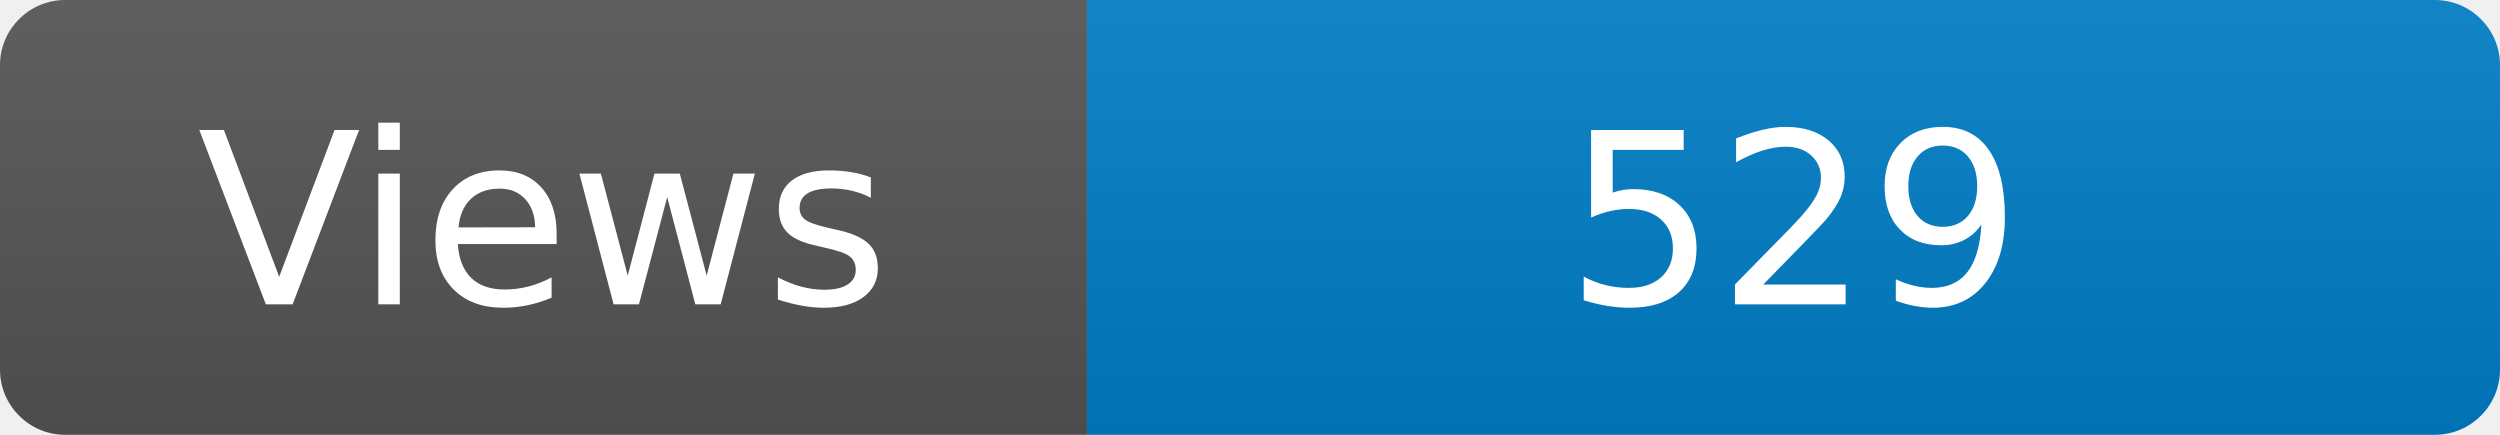
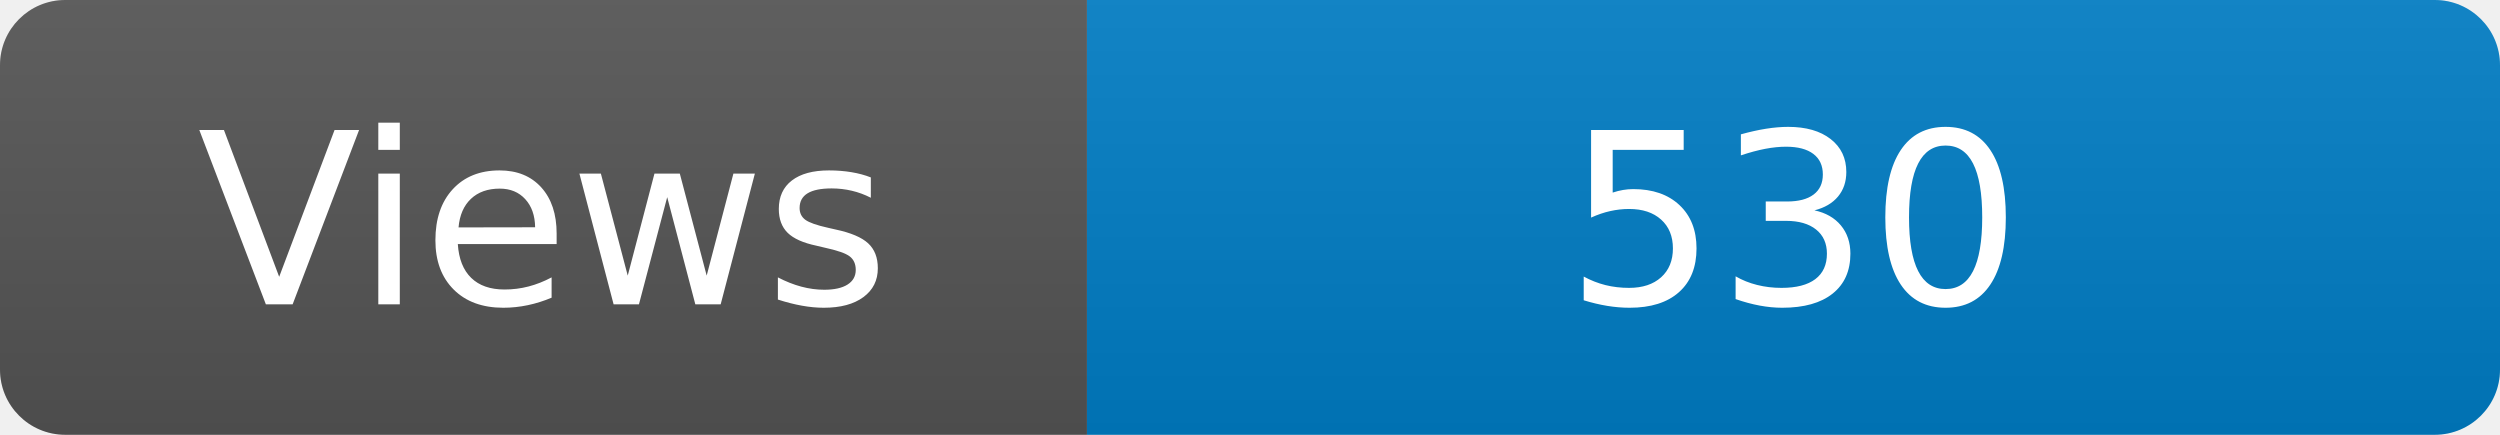
<svg xmlns="http://www.w3.org/2000/svg" width="115" height="20" role="img" aria-label="Maintained?: yes">
  <linearGradient id="s" x2="0" y2="100%">
    <stop offset="0" stop-color="#bbb" stop-opacity=".1" />
    <stop offset="1" stop-opacity=".1" />
  </linearGradient>
  <clipPath id="r">
    <rect width="115" height="20" rx="3" fill="#fff" />
  </clipPath>
  <g clip-path="url(#r)">
    <rect width="50" height="20" fill="#555" />
    <rect x="50" width="160" height="20" fill="#007ec6" />
    <rect width="115" height="20" fill="url(#s)" />
  </g>
  <g fill="#fff" text-anchor="middle" font-family="Verdana,Geneva,DejaVu Sans,sans-serif" font-size="110">
    <text x="250" y="140" transform="scale(.1)" fill="#fff">Views</text>
-     <text x="825" y="140" transform="scale(.1)" fill="#fff">529</text>
+     <text x="825" y="140" transform="scale(.1)" fill="#fff">530</text>
  </g>
</svg>
